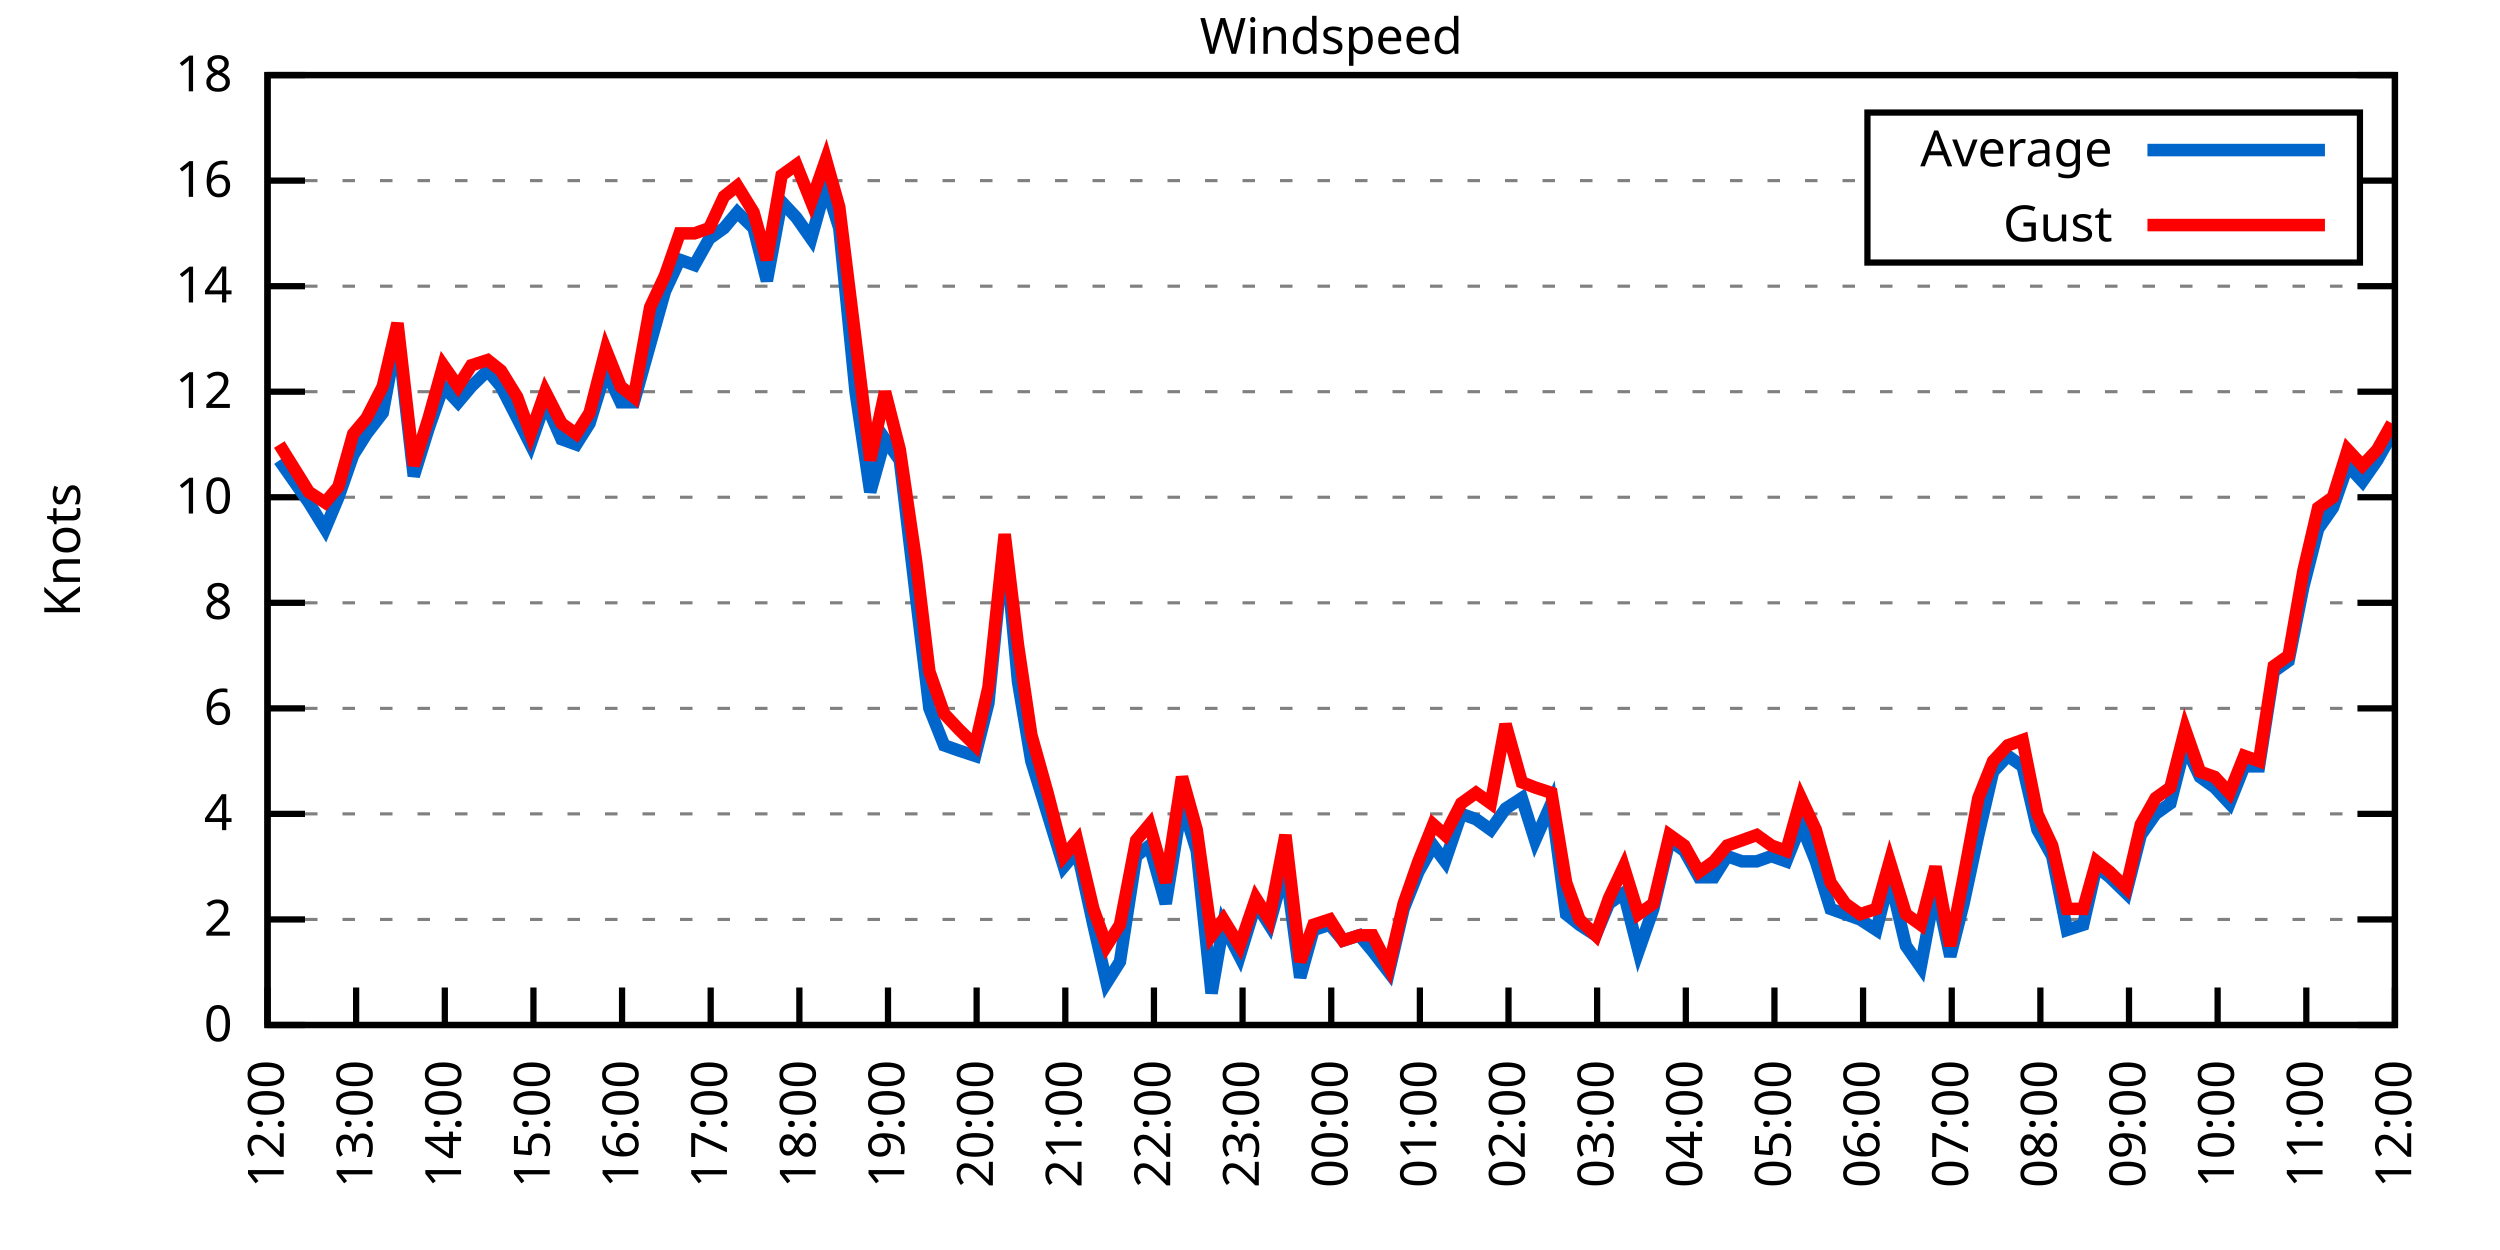
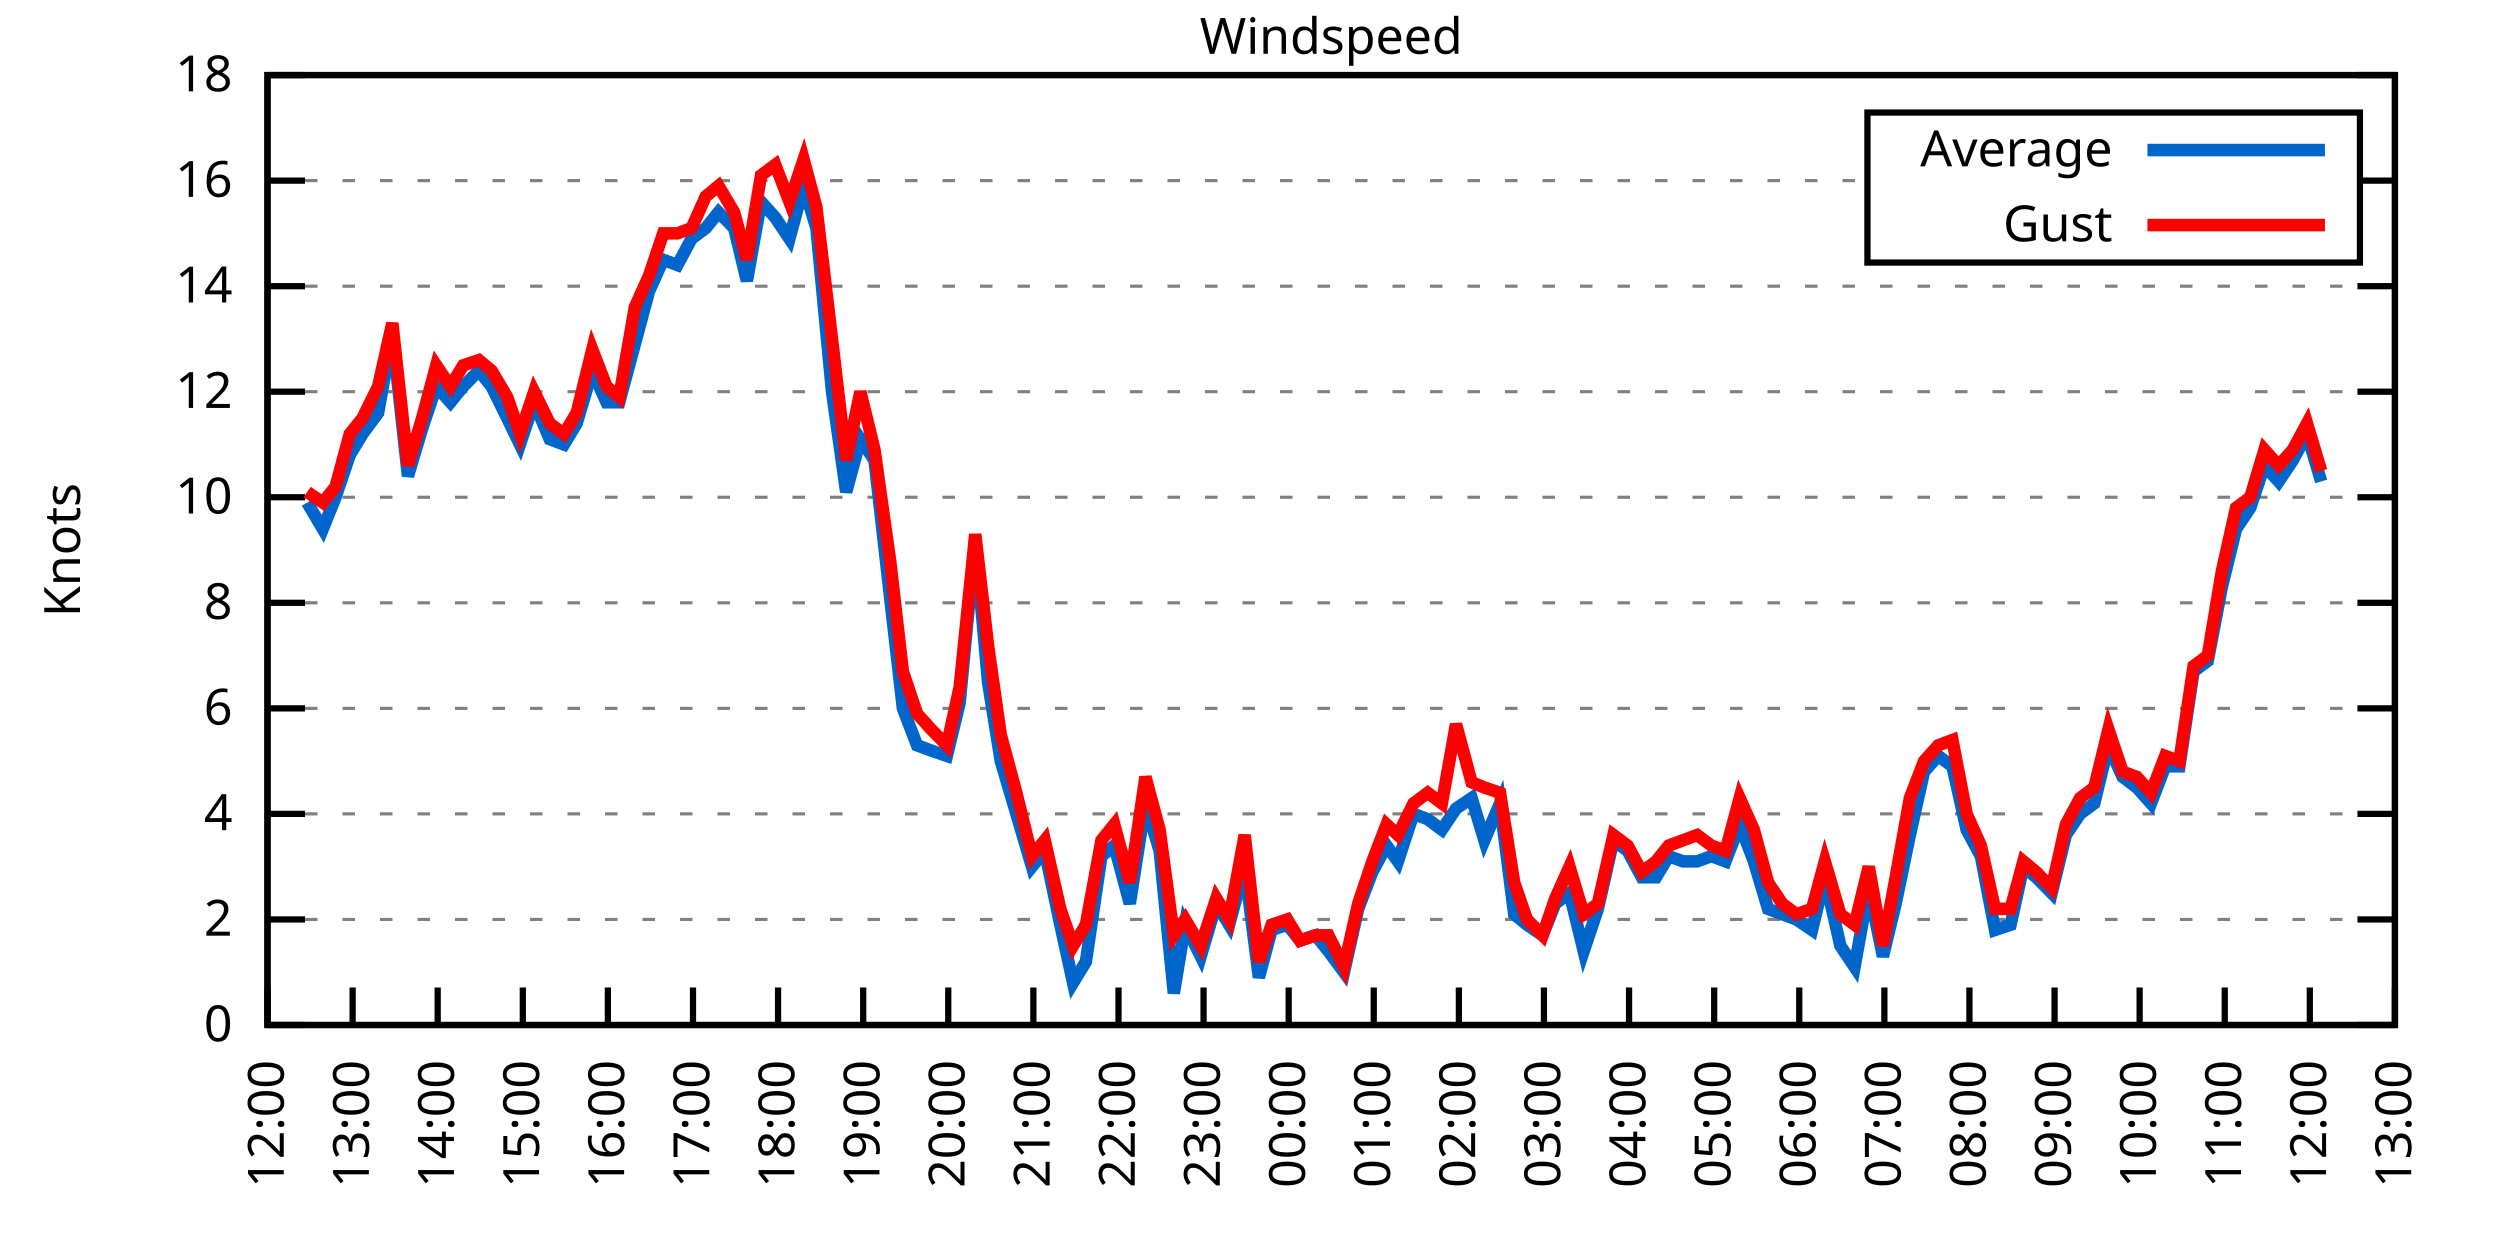
<svg xmlns="http://www.w3.org/2000/svg" xmlns:xlink="http://www.w3.org/1999/xlink" width="400" height="200" viewBox="0 0 400 200">
  <g id="gnuplot_canvas">
    <rect x="0" y="0" width="400" height="200" fill="none" />
    <defs>
      <circle id="gpDot" r="0.5" stroke-width="0.5" stroke="currentColor" />
      <path id="gpPt0" stroke-width="0.333" stroke="currentColor" d="M-1,0 h2 M0,-1 v2" />
      <path id="gpPt1" stroke-width="0.333" stroke="currentColor" d="M-1,-1 L1,1 M1,-1 L-1,1" />
      <path id="gpPt2" stroke-width="0.333" stroke="currentColor" d="M-1,0 L1,0 M0,-1 L0,1 M-1,-1 L1,1 M-1,1 L1,-1" />
      <rect id="gpPt3" stroke-width="0.333" stroke="currentColor" x="-1" y="-1" width="2" height="2" />
      <rect id="gpPt4" stroke-width="0.333" stroke="currentColor" fill="currentColor" x="-1" y="-1" width="2" height="2" />
      <circle id="gpPt5" stroke-width="0.333" stroke="currentColor" cx="0" cy="0" r="1" />
      <use xlink:href="#gpPt5" id="gpPt6" fill="currentColor" stroke="none" />
      <path id="gpPt7" stroke-width="0.333" stroke="currentColor" d="M0,-1.33 L-1.33,0.67 L1.33,0.67 z" />
      <use xlink:href="#gpPt7" id="gpPt8" fill="currentColor" stroke="none" />
      <use xlink:href="#gpPt7" id="gpPt9" stroke="currentColor" transform="rotate(180)" />
      <use xlink:href="#gpPt9" id="gpPt10" fill="currentColor" stroke="none" />
      <use xlink:href="#gpPt3" id="gpPt11" stroke="currentColor" transform="rotate(45)" />
      <use xlink:href="#gpPt11" id="gpPt12" fill="currentColor" stroke="none" />
      <path id="gpPt13" stroke-width="0.333" stroke="currentColor" d="M0,1.330 L1.265,0.411 L0.782,-1.067 L-0.782,-1.076 L-1.265,0.411 z" />
      <use xlink:href="#gpPt13" id="gpPt14" fill="currentColor" stroke="none" />
      <filter id="textbox" filterUnits="objectBoundingBox" x="0" y="0" height="1" width="1">
        <feFlood flood-color="white" flood-opacity="1" result="bgnd" />
        <feComposite in="SourceGraphic" in2="bgnd" operator="atop" />
      </filter>
      <filter id="greybox" filterUnits="objectBoundingBox" x="0" y="0" height="1" width="1">
        <feFlood flood-color="lightgrey" flood-opacity="1" result="grey" />
        <feComposite in="SourceGraphic" in2="grey" operator="atop" />
      </filter>
    </defs>
    <g fill="none" color="white" stroke="currentColor" stroke-width="1.00" stroke-linecap="butt" stroke-linejoin="miter">
</g>
    <g fill="none" color="black" stroke="currentColor" stroke-width="1.00" stroke-linecap="butt" stroke-linejoin="miter">
      <g stroke="none" shape-rendering="crispEdges">
        <polygon fill="rgb(255, 255, 255)" points="42.80,164.00 383.18,164.00 383.18,12.02 42.80,12.02 " />
      </g>
    </g>
    <g fill="none" color="black" stroke="currentColor" stroke-width="1.00" stroke-linecap="butt" stroke-linejoin="miter">
</g>
    <g fill="none" color="black" stroke="black" stroke-width="0.50" stroke-linecap="butt" stroke-linejoin="miter">
</g>
    <g fill="none" color="gray" stroke="currentColor" stroke-width="0.50" stroke-linecap="butt" stroke-linejoin="miter">
      <path stroke="gray" stroke-dasharray="2,4" class="gridline" d="M42.80,164.00 L383.19,164.00  " />
    </g>
    <g fill="none" color="gray" stroke="gray" stroke-width="1.00" stroke-linecap="butt" stroke-linejoin="miter">
</g>
    <g fill="none" color="black" stroke="currentColor" stroke-width="1.00" stroke-linecap="butt" stroke-linejoin="miter">
      <path stroke="black" d="M42.80,164.00 L48.80,164.00 M383.19,164.00 L377.19,164.00  " />
      <g transform="translate(37.20,166.60)" stroke="none" fill="black" font-family="Sans" font-size="8.00" text-anchor="end">
        <text>
          <tspan font-family="Sans"> 0</tspan>
        </text>
      </g>
    </g>
    <g fill="none" color="black" stroke="currentColor" stroke-width="1.00" stroke-linecap="butt" stroke-linejoin="miter">
</g>
    <g fill="none" color="black" stroke="black" stroke-width="0.50" stroke-linecap="butt" stroke-linejoin="miter">
</g>
    <g fill="none" color="gray" stroke="currentColor" stroke-width="0.50" stroke-linecap="butt" stroke-linejoin="miter">
      <path stroke="gray" stroke-dasharray="2,4" class="gridline" d="M42.80,147.11 L383.19,147.11  " />
    </g>
    <g fill="none" color="gray" stroke="gray" stroke-width="1.00" stroke-linecap="butt" stroke-linejoin="miter">
</g>
    <g fill="none" color="black" stroke="currentColor" stroke-width="1.00" stroke-linecap="butt" stroke-linejoin="miter">
      <path stroke="black" d="M42.80,147.11 L48.80,147.11 M383.19,147.11 L377.19,147.11  " />
      <g transform="translate(37.20,149.71)" stroke="none" fill="black" font-family="Sans" font-size="8.00" text-anchor="end">
        <text>
          <tspan font-family="Sans"> 2</tspan>
        </text>
      </g>
    </g>
    <g fill="none" color="black" stroke="currentColor" stroke-width="1.00" stroke-linecap="butt" stroke-linejoin="miter">
</g>
    <g fill="none" color="black" stroke="black" stroke-width="0.50" stroke-linecap="butt" stroke-linejoin="miter">
</g>
    <g fill="none" color="gray" stroke="currentColor" stroke-width="0.50" stroke-linecap="butt" stroke-linejoin="miter">
      <path stroke="gray" stroke-dasharray="2,4" class="gridline" d="M42.80,130.22 L383.19,130.22  " />
    </g>
    <g fill="none" color="gray" stroke="gray" stroke-width="1.00" stroke-linecap="butt" stroke-linejoin="miter">
</g>
    <g fill="none" color="black" stroke="currentColor" stroke-width="1.00" stroke-linecap="butt" stroke-linejoin="miter">
      <path stroke="black" d="M42.80,130.22 L48.80,130.22 M383.19,130.22 L377.19,130.22  " />
      <g transform="translate(37.20,132.82)" stroke="none" fill="black" font-family="Sans" font-size="8.00" text-anchor="end">
        <text>
          <tspan font-family="Sans"> 4</tspan>
        </text>
      </g>
    </g>
    <g fill="none" color="black" stroke="currentColor" stroke-width="1.00" stroke-linecap="butt" stroke-linejoin="miter">
</g>
    <g fill="none" color="black" stroke="black" stroke-width="0.50" stroke-linecap="butt" stroke-linejoin="miter">
</g>
    <g fill="none" color="gray" stroke="currentColor" stroke-width="0.50" stroke-linecap="butt" stroke-linejoin="miter">
      <path stroke="gray" stroke-dasharray="2,4" class="gridline" d="M42.80,113.34 L383.19,113.34  " />
    </g>
    <g fill="none" color="gray" stroke="gray" stroke-width="1.00" stroke-linecap="butt" stroke-linejoin="miter">
</g>
    <g fill="none" color="black" stroke="currentColor" stroke-width="1.00" stroke-linecap="butt" stroke-linejoin="miter">
      <path stroke="black" d="M42.80,113.34 L48.80,113.34 M383.19,113.34 L377.19,113.34  " />
      <g transform="translate(37.20,115.94)" stroke="none" fill="black" font-family="Sans" font-size="8.00" text-anchor="end">
        <text>
          <tspan font-family="Sans"> 6</tspan>
        </text>
      </g>
    </g>
    <g fill="none" color="black" stroke="currentColor" stroke-width="1.00" stroke-linecap="butt" stroke-linejoin="miter">
</g>
    <g fill="none" color="black" stroke="black" stroke-width="0.50" stroke-linecap="butt" stroke-linejoin="miter">
</g>
    <g fill="none" color="gray" stroke="currentColor" stroke-width="0.50" stroke-linecap="butt" stroke-linejoin="miter">
      <path stroke="gray" stroke-dasharray="2,4" class="gridline" d="M42.80,96.45 L383.19,96.45  " />
    </g>
    <g fill="none" color="gray" stroke="gray" stroke-width="1.00" stroke-linecap="butt" stroke-linejoin="miter">
</g>
    <g fill="none" color="black" stroke="currentColor" stroke-width="1.00" stroke-linecap="butt" stroke-linejoin="miter">
      <path stroke="black" d="M42.80,96.45 L48.80,96.45 M383.19,96.45 L377.19,96.45  " />
      <g transform="translate(37.20,99.05)" stroke="none" fill="black" font-family="Sans" font-size="8.00" text-anchor="end">
        <text>
          <tspan font-family="Sans"> 8</tspan>
        </text>
      </g>
    </g>
    <g fill="none" color="black" stroke="currentColor" stroke-width="1.00" stroke-linecap="butt" stroke-linejoin="miter">
</g>
    <g fill="none" color="black" stroke="black" stroke-width="0.50" stroke-linecap="butt" stroke-linejoin="miter">
</g>
    <g fill="none" color="gray" stroke="currentColor" stroke-width="0.50" stroke-linecap="butt" stroke-linejoin="miter">
      <path stroke="gray" stroke-dasharray="2,4" class="gridline" d="M42.80,79.56 L383.19,79.56  " />
    </g>
    <g fill="none" color="gray" stroke="gray" stroke-width="1.00" stroke-linecap="butt" stroke-linejoin="miter">
</g>
    <g fill="none" color="black" stroke="currentColor" stroke-width="1.00" stroke-linecap="butt" stroke-linejoin="miter">
      <path stroke="black" d="M42.80,79.56 L48.80,79.56 M383.19,79.56 L377.19,79.56  " />
      <g transform="translate(37.20,82.16)" stroke="none" fill="black" font-family="Sans" font-size="8.00" text-anchor="end">
        <text>
          <tspan font-family="Sans"> 10</tspan>
        </text>
      </g>
    </g>
    <g fill="none" color="black" stroke="currentColor" stroke-width="1.00" stroke-linecap="butt" stroke-linejoin="miter">
</g>
    <g fill="none" color="black" stroke="black" stroke-width="0.50" stroke-linecap="butt" stroke-linejoin="miter">
</g>
    <g fill="none" color="gray" stroke="currentColor" stroke-width="0.50" stroke-linecap="butt" stroke-linejoin="miter">
      <path stroke="gray" stroke-dasharray="2,4" class="gridline" d="M42.80,62.67 L383.19,62.67  " />
    </g>
    <g fill="none" color="gray" stroke="gray" stroke-width="1.00" stroke-linecap="butt" stroke-linejoin="miter">
</g>
    <g fill="none" color="black" stroke="currentColor" stroke-width="1.00" stroke-linecap="butt" stroke-linejoin="miter">
      <path stroke="black" d="M42.80,62.67 L48.80,62.67 M383.19,62.67 L377.19,62.67  " />
      <g transform="translate(37.20,65.27)" stroke="none" fill="black" font-family="Sans" font-size="8.00" text-anchor="end">
        <text>
          <tspan font-family="Sans"> 12</tspan>
        </text>
      </g>
    </g>
    <g fill="none" color="black" stroke="currentColor" stroke-width="1.00" stroke-linecap="butt" stroke-linejoin="miter">
</g>
    <g fill="none" color="black" stroke="black" stroke-width="0.50" stroke-linecap="butt" stroke-linejoin="miter">
</g>
    <g fill="none" color="gray" stroke="currentColor" stroke-width="0.50" stroke-linecap="butt" stroke-linejoin="miter">
      <path stroke="gray" stroke-dasharray="2,4" class="gridline" d="M42.80,45.79 L383.19,45.79  " />
    </g>
    <g fill="none" color="gray" stroke="gray" stroke-width="1.00" stroke-linecap="butt" stroke-linejoin="miter">
</g>
    <g fill="none" color="black" stroke="currentColor" stroke-width="1.00" stroke-linecap="butt" stroke-linejoin="miter">
      <path stroke="black" d="M42.80,45.79 L48.80,45.79 M383.19,45.79 L377.19,45.79  " />
      <g transform="translate(37.20,48.39)" stroke="none" fill="black" font-family="Sans" font-size="8.00" text-anchor="end">
        <text>
          <tspan font-family="Sans"> 14</tspan>
        </text>
      </g>
    </g>
    <g fill="none" color="black" stroke="currentColor" stroke-width="1.00" stroke-linecap="butt" stroke-linejoin="miter">
</g>
    <g fill="none" color="black" stroke="black" stroke-width="0.50" stroke-linecap="butt" stroke-linejoin="miter">
</g>
    <g fill="none" color="gray" stroke="currentColor" stroke-width="0.50" stroke-linecap="butt" stroke-linejoin="miter">
      <path stroke="gray" stroke-dasharray="2,4" class="gridline" d="M42.80,28.90 L298.79,28.90 M377.59,28.90 L383.19,28.90  " />
    </g>
    <g fill="none" color="gray" stroke="gray" stroke-width="1.00" stroke-linecap="butt" stroke-linejoin="miter">
</g>
    <g fill="none" color="black" stroke="currentColor" stroke-width="1.00" stroke-linecap="butt" stroke-linejoin="miter">
      <path stroke="black" d="M42.80,28.90 L48.80,28.90 M383.19,28.90 L377.19,28.90  " />
      <g transform="translate(37.20,31.50)" stroke="none" fill="black" font-family="Sans" font-size="8.00" text-anchor="end">
        <text>
          <tspan font-family="Sans"> 16</tspan>
        </text>
      </g>
    </g>
    <g fill="none" color="black" stroke="currentColor" stroke-width="1.00" stroke-linecap="butt" stroke-linejoin="miter">
</g>
    <g fill="none" color="black" stroke="black" stroke-width="0.50" stroke-linecap="butt" stroke-linejoin="miter">
</g>
    <g fill="none" color="gray" stroke="currentColor" stroke-width="0.50" stroke-linecap="butt" stroke-linejoin="miter">
      <path stroke="gray" stroke-dasharray="2,4" class="gridline" d="M42.80,12.01 L383.19,12.01  " />
    </g>
    <g fill="none" color="gray" stroke="gray" stroke-width="1.00" stroke-linecap="butt" stroke-linejoin="miter">
</g>
    <g fill="none" color="black" stroke="currentColor" stroke-width="1.00" stroke-linecap="butt" stroke-linejoin="miter">
      <path stroke="black" d="M42.80,12.01 L48.80,12.01 M383.19,12.01 L377.19,12.01  " />
      <g transform="translate(37.20,14.61)" stroke="none" fill="black" font-family="Sans" font-size="8.00" text-anchor="end">
        <text>
          <tspan font-family="Sans"> 18</tspan>
        </text>
      </g>
    </g>
    <g fill="none" color="black" stroke="currentColor" stroke-width="1.00" stroke-linecap="butt" stroke-linejoin="miter">
      <path stroke="black" d="M42.80,164.00 L42.80,158.00  " />
      <g transform="translate(45.40,169.60) rotate(270.00)" stroke="none" fill="black" font-family="Sans" font-size="8.00" text-anchor="end">
        <text>
          <tspan font-family="Sans">12:00</tspan>
        </text>
      </g>
    </g>
    <g fill="none" color="black" stroke="currentColor" stroke-width="1.00" stroke-linecap="butt" stroke-linejoin="miter">
-       <path stroke="black" d="M56.98,164.00 L56.98,158.00  " />
-       <g transform="translate(59.58,169.60) rotate(270.00)" stroke="none" fill="black" font-family="Sans" font-size="8.00" text-anchor="end">
+       <path stroke="black" d="M56.42,164.00 L56.42,158.00  " />
+       <g transform="translate(59.02,169.60) rotate(270.00)" stroke="none" fill="black" font-family="Sans" font-size="8.00" text-anchor="end">
        <text>
          <tspan font-family="Sans">13:00</tspan>
        </text>
      </g>
    </g>
    <g fill="none" color="black" stroke="currentColor" stroke-width="1.00" stroke-linecap="butt" stroke-linejoin="miter">
-       <path stroke="black" d="M71.17,164.00 L71.17,158.00  " />
-       <g transform="translate(73.77,169.60) rotate(270.00)" stroke="none" fill="black" font-family="Sans" font-size="8.00" text-anchor="end">
+       <path stroke="black" d="M70.03,164.00 L70.03,158.00  " />
+       <g transform="translate(72.63,169.60) rotate(270.00)" stroke="none" fill="black" font-family="Sans" font-size="8.00" text-anchor="end">
        <text>
          <tspan font-family="Sans">14:00</tspan>
        </text>
      </g>
    </g>
    <g fill="none" color="black" stroke="currentColor" stroke-width="1.00" stroke-linecap="butt" stroke-linejoin="miter">
-       <path stroke="black" d="M85.35,164.00 L85.35,158.00  " />
-       <g transform="translate(87.95,169.60) rotate(270.00)" stroke="none" fill="black" font-family="Sans" font-size="8.00" text-anchor="end">
+       <path stroke="black" d="M83.65,164.00 L83.65,158.00  " />
+       <g transform="translate(86.25,169.60) rotate(270.00)" stroke="none" fill="black" font-family="Sans" font-size="8.00" text-anchor="end">
        <text>
          <tspan font-family="Sans">15:00</tspan>
        </text>
      </g>
    </g>
    <g fill="none" color="black" stroke="currentColor" stroke-width="1.00" stroke-linecap="butt" stroke-linejoin="miter">
-       <path stroke="black" d="M99.53,164.00 L99.53,158.00  " />
-       <g transform="translate(102.13,169.60) rotate(270.00)" stroke="none" fill="black" font-family="Sans" font-size="8.00" text-anchor="end">
+       <path stroke="black" d="M97.26,164.00 L97.26,158.00  " />
+       <g transform="translate(99.86,169.60) rotate(270.00)" stroke="none" fill="black" font-family="Sans" font-size="8.00" text-anchor="end">
        <text>
          <tspan font-family="Sans">16:00</tspan>
        </text>
      </g>
    </g>
    <g fill="none" color="black" stroke="currentColor" stroke-width="1.00" stroke-linecap="butt" stroke-linejoin="miter">
-       <path stroke="black" d="M113.71,164.00 L113.71,158.00  " />
-       <g transform="translate(116.31,169.60) rotate(270.00)" stroke="none" fill="black" font-family="Sans" font-size="8.00" text-anchor="end">
+       <path stroke="black" d="M110.88,164.00 L110.88,158.00  " />
+       <g transform="translate(113.48,169.60) rotate(270.00)" stroke="none" fill="black" font-family="Sans" font-size="8.00" text-anchor="end">
        <text>
          <tspan font-family="Sans">17:00</tspan>
        </text>
      </g>
    </g>
    <g fill="none" color="black" stroke="currentColor" stroke-width="1.00" stroke-linecap="butt" stroke-linejoin="miter">
-       <path stroke="black" d="M127.90,164.00 L127.90,158.00  " />
-       <g transform="translate(130.50,169.60) rotate(270.00)" stroke="none" fill="black" font-family="Sans" font-size="8.00" text-anchor="end">
+       <path stroke="black" d="M124.49,164.00 L124.49,158.00  " />
+       <g transform="translate(127.09,169.60) rotate(270.00)" stroke="none" fill="black" font-family="Sans" font-size="8.00" text-anchor="end">
        <text>
          <tspan font-family="Sans">18:00</tspan>
        </text>
      </g>
    </g>
    <g fill="none" color="black" stroke="currentColor" stroke-width="1.00" stroke-linecap="butt" stroke-linejoin="miter">
-       <path stroke="black" d="M142.08,164.00 L142.08,158.00  " />
-       <g transform="translate(144.68,169.60) rotate(270.00)" stroke="none" fill="black" font-family="Sans" font-size="8.00" text-anchor="end">
+       <path stroke="black" d="M138.11,164.00 L138.11,158.00  " />
+       <g transform="translate(140.71,169.60) rotate(270.00)" stroke="none" fill="black" font-family="Sans" font-size="8.00" text-anchor="end">
        <text>
          <tspan font-family="Sans">19:00</tspan>
        </text>
      </g>
    </g>
    <g fill="none" color="black" stroke="currentColor" stroke-width="1.00" stroke-linecap="butt" stroke-linejoin="miter">
-       <path stroke="black" d="M156.26,164.00 L156.26,158.00  " />
-       <g transform="translate(158.86,169.60) rotate(270.00)" stroke="none" fill="black" font-family="Sans" font-size="8.00" text-anchor="end">
+       <path stroke="black" d="M151.72,164.00 L151.72,158.00  " />
+       <g transform="translate(154.32,169.60) rotate(270.00)" stroke="none" fill="black" font-family="Sans" font-size="8.00" text-anchor="end">
        <text>
          <tspan font-family="Sans">20:00</tspan>
        </text>
      </g>
    </g>
    <g fill="none" color="black" stroke="currentColor" stroke-width="1.00" stroke-linecap="butt" stroke-linejoin="miter">
-       <path stroke="black" d="M170.45,164.00 L170.45,158.00  " />
-       <g transform="translate(173.05,169.60) rotate(270.00)" stroke="none" fill="black" font-family="Sans" font-size="8.00" text-anchor="end">
+       <path stroke="black" d="M165.34,164.00 L165.34,158.00  " />
+       <g transform="translate(167.94,169.60) rotate(270.00)" stroke="none" fill="black" font-family="Sans" font-size="8.00" text-anchor="end">
        <text>
          <tspan font-family="Sans">21:00</tspan>
        </text>
      </g>
    </g>
    <g fill="none" color="black" stroke="currentColor" stroke-width="1.00" stroke-linecap="butt" stroke-linejoin="miter">
-       <path stroke="black" d="M184.63,164.00 L184.63,158.00  " />
-       <g transform="translate(187.23,169.60) rotate(270.00)" stroke="none" fill="black" font-family="Sans" font-size="8.00" text-anchor="end">
+       <path stroke="black" d="M178.96,164.00 L178.96,158.00  " />
+       <g transform="translate(181.56,169.60) rotate(270.00)" stroke="none" fill="black" font-family="Sans" font-size="8.00" text-anchor="end">
        <text>
          <tspan font-family="Sans">22:00</tspan>
        </text>
      </g>
    </g>
    <g fill="none" color="black" stroke="currentColor" stroke-width="1.00" stroke-linecap="butt" stroke-linejoin="miter">
-       <path stroke="black" d="M198.81,164.00 L198.81,158.00  " />
-       <g transform="translate(201.41,169.60) rotate(270.00)" stroke="none" fill="black" font-family="Sans" font-size="8.00" text-anchor="end">
+       <path stroke="black" d="M192.57,164.00 L192.57,158.00  " />
+       <g transform="translate(195.17,169.60) rotate(270.00)" stroke="none" fill="black" font-family="Sans" font-size="8.00" text-anchor="end">
        <text>
          <tspan font-family="Sans">23:00</tspan>
        </text>
      </g>
    </g>
    <g fill="none" color="black" stroke="currentColor" stroke-width="1.00" stroke-linecap="butt" stroke-linejoin="miter">
-       <path stroke="black" d="M213.00,164.00 L213.00,158.00  " />
-       <g transform="translate(215.60,169.60) rotate(270.00)" stroke="none" fill="black" font-family="Sans" font-size="8.00" text-anchor="end">
+       <path stroke="black" d="M206.19,164.00 L206.19,158.00  " />
+       <g transform="translate(208.79,169.60) rotate(270.00)" stroke="none" fill="black" font-family="Sans" font-size="8.00" text-anchor="end">
        <text>
          <tspan font-family="Sans">00:00</tspan>
        </text>
      </g>
    </g>
    <g fill="none" color="black" stroke="currentColor" stroke-width="1.00" stroke-linecap="butt" stroke-linejoin="miter">
-       <path stroke="black" d="M227.18,164.00 L227.18,158.00  " />
-       <g transform="translate(229.78,169.60) rotate(270.00)" stroke="none" fill="black" font-family="Sans" font-size="8.00" text-anchor="end">
+       <path stroke="black" d="M219.80,164.00 L219.80,158.00  " />
+       <g transform="translate(222.40,169.60) rotate(270.00)" stroke="none" fill="black" font-family="Sans" font-size="8.00" text-anchor="end">
        <text>
          <tspan font-family="Sans">01:00</tspan>
        </text>
      </g>
    </g>
    <g fill="none" color="black" stroke="currentColor" stroke-width="1.00" stroke-linecap="butt" stroke-linejoin="miter">
-       <path stroke="black" d="M241.36,164.00 L241.36,158.00  " />
-       <g transform="translate(243.96,169.60) rotate(270.00)" stroke="none" fill="black" font-family="Sans" font-size="8.00" text-anchor="end">
+       <path stroke="black" d="M233.42,164.00 L233.42,158.00  " />
+       <g transform="translate(236.02,169.60) rotate(270.00)" stroke="none" fill="black" font-family="Sans" font-size="8.00" text-anchor="end">
        <text>
          <tspan font-family="Sans">02:00</tspan>
        </text>
      </g>
    </g>
    <g fill="none" color="black" stroke="currentColor" stroke-width="1.00" stroke-linecap="butt" stroke-linejoin="miter">
-       <path stroke="black" d="M255.54,164.00 L255.54,158.00  " />
-       <g transform="translate(258.14,169.60) rotate(270.00)" stroke="none" fill="black" font-family="Sans" font-size="8.00" text-anchor="end">
+       <path stroke="black" d="M247.03,164.00 L247.03,158.00  " />
+       <g transform="translate(249.63,169.60) rotate(270.00)" stroke="none" fill="black" font-family="Sans" font-size="8.00" text-anchor="end">
        <text>
          <tspan font-family="Sans">03:00</tspan>
        </text>
      </g>
    </g>
    <g fill="none" color="black" stroke="currentColor" stroke-width="1.00" stroke-linecap="butt" stroke-linejoin="miter">
-       <path stroke="black" d="M269.73,164.00 L269.73,158.00  " />
-       <g transform="translate(272.33,169.60) rotate(270.00)" stroke="none" fill="black" font-family="Sans" font-size="8.00" text-anchor="end">
+       <path stroke="black" d="M260.65,164.00 L260.65,158.00  " />
+       <g transform="translate(263.25,169.60) rotate(270.00)" stroke="none" fill="black" font-family="Sans" font-size="8.00" text-anchor="end">
        <text>
          <tspan font-family="Sans">04:00</tspan>
        </text>
      </g>
    </g>
    <g fill="none" color="black" stroke="currentColor" stroke-width="1.00" stroke-linecap="butt" stroke-linejoin="miter">
-       <path stroke="black" d="M283.91,164.00 L283.91,158.00  " />
-       <g transform="translate(286.51,169.60) rotate(270.00)" stroke="none" fill="black" font-family="Sans" font-size="8.00" text-anchor="end">
+       <path stroke="black" d="M274.27,164.00 L274.27,158.00  " />
+       <g transform="translate(276.87,169.60) rotate(270.00)" stroke="none" fill="black" font-family="Sans" font-size="8.00" text-anchor="end">
        <text>
          <tspan font-family="Sans">05:00</tspan>
        </text>
      </g>
    </g>
    <g fill="none" color="black" stroke="currentColor" stroke-width="1.00" stroke-linecap="butt" stroke-linejoin="miter">
-       <path stroke="black" d="M298.09,164.00 L298.09,158.00  " />
-       <g transform="translate(300.69,169.60) rotate(270.00)" stroke="none" fill="black" font-family="Sans" font-size="8.00" text-anchor="end">
+       <path stroke="black" d="M287.88,164.00 L287.88,158.00  " />
+       <g transform="translate(290.48,169.60) rotate(270.00)" stroke="none" fill="black" font-family="Sans" font-size="8.00" text-anchor="end">
        <text>
          <tspan font-family="Sans">06:00</tspan>
        </text>
      </g>
    </g>
    <g fill="none" color="black" stroke="currentColor" stroke-width="1.00" stroke-linecap="butt" stroke-linejoin="miter">
-       <path stroke="black" d="M312.28,164.00 L312.28,158.00  " />
-       <g transform="translate(314.88,169.60) rotate(270.00)" stroke="none" fill="black" font-family="Sans" font-size="8.00" text-anchor="end">
+       <path stroke="black" d="M301.50,164.00 L301.50,158.00  " />
+       <g transform="translate(304.10,169.60) rotate(270.00)" stroke="none" fill="black" font-family="Sans" font-size="8.00" text-anchor="end">
        <text>
          <tspan font-family="Sans">07:00</tspan>
        </text>
      </g>
    </g>
    <g fill="none" color="black" stroke="currentColor" stroke-width="1.00" stroke-linecap="butt" stroke-linejoin="miter">
-       <path stroke="black" d="M326.46,164.00 L326.46,158.00  " />
-       <g transform="translate(329.06,169.60) rotate(270.00)" stroke="none" fill="black" font-family="Sans" font-size="8.00" text-anchor="end">
+       <path stroke="black" d="M315.11,164.00 L315.11,158.00  " />
+       <g transform="translate(317.71,169.60) rotate(270.00)" stroke="none" fill="black" font-family="Sans" font-size="8.00" text-anchor="end">
        <text>
          <tspan font-family="Sans">08:00</tspan>
        </text>
      </g>
    </g>
    <g fill="none" color="black" stroke="currentColor" stroke-width="1.00" stroke-linecap="butt" stroke-linejoin="miter">
-       <path stroke="black" d="M340.64,164.00 L340.64,158.00  " />
-       <g transform="translate(343.24,169.60) rotate(270.00)" stroke="none" fill="black" font-family="Sans" font-size="8.00" text-anchor="end">
+       <path stroke="black" d="M328.73,164.00 L328.73,158.00  " />
+       <g transform="translate(331.33,169.60) rotate(270.00)" stroke="none" fill="black" font-family="Sans" font-size="8.00" text-anchor="end">
        <text>
          <tspan font-family="Sans">09:00</tspan>
        </text>
      </g>
    </g>
    <g fill="none" color="black" stroke="currentColor" stroke-width="1.00" stroke-linecap="butt" stroke-linejoin="miter">
-       <path stroke="black" d="M354.82,164.00 L354.82,158.00  " />
-       <g transform="translate(357.42,169.60) rotate(270.00)" stroke="none" fill="black" font-family="Sans" font-size="8.00" text-anchor="end">
+       <path stroke="black" d="M342.34,164.00 L342.34,158.00  " />
+       <g transform="translate(344.94,169.60) rotate(270.00)" stroke="none" fill="black" font-family="Sans" font-size="8.00" text-anchor="end">
        <text>
          <tspan font-family="Sans">10:00</tspan>
        </text>
      </g>
    </g>
    <g fill="none" color="black" stroke="currentColor" stroke-width="1.00" stroke-linecap="butt" stroke-linejoin="miter">
-       <path stroke="black" d="M369.01,164.00 L369.01,158.00  " />
-       <g transform="translate(371.61,169.60) rotate(270.00)" stroke="none" fill="black" font-family="Sans" font-size="8.00" text-anchor="end">
+       <path stroke="black" d="M355.96,164.00 L355.96,158.00  " />
+       <g transform="translate(358.56,169.60) rotate(270.00)" stroke="none" fill="black" font-family="Sans" font-size="8.00" text-anchor="end">
        <text>
          <tspan font-family="Sans">11:00</tspan>
+         </text>
+       </g>
+     </g>
+     <g fill="none" color="black" stroke="currentColor" stroke-width="1.00" stroke-linecap="butt" stroke-linejoin="miter">
+       <path stroke="black" d="M369.57,164.00 L369.57,158.00  " />
+       <g transform="translate(372.17,169.60) rotate(270.00)" stroke="none" fill="black" font-family="Sans" font-size="8.00" text-anchor="end">
+         <text>
+           <tspan font-family="Sans">12:00</tspan>
        </text>
      </g>
    </g>
    <g fill="none" color="black" stroke="currentColor" stroke-width="1.00" stroke-linecap="butt" stroke-linejoin="miter">
      <path stroke="black" d="M383.19,164.00 L383.19,158.00  " />
      <g transform="translate(385.79,169.60) rotate(270.00)" stroke="none" fill="black" font-family="Sans" font-size="8.00" text-anchor="end">
        <text>
-           <tspan font-family="Sans">12:00</tspan>
+           <tspan font-family="Sans">13:00</tspan>
        </text>
      </g>
    </g>
    <g fill="none" color="black" stroke="currentColor" stroke-width="1.00" stroke-linecap="butt" stroke-linejoin="miter">
</g>
    <g fill="none" color="black" stroke="currentColor" stroke-width="1.00" stroke-linecap="butt" stroke-linejoin="miter">
      <path stroke="black" d="M42.80,12.01 L42.80,164.00 L383.19,164.00 L383.19,12.01 L42.80,12.01 Z  " />
    </g>
    <g fill="none" color="black" stroke="currentColor" stroke-width="1.00" stroke-linecap="butt" stroke-linejoin="miter">
</g>
    <g fill="none" color="black" stroke="currentColor" stroke-width="1.00" stroke-linecap="butt" stroke-linejoin="miter">
      <path stroke="black" d="M298.79,42.01 L298.79,18.01 L377.59,18.01 L377.59,42.01 L298.79,42.01 Z  " />
    </g>
    <g id="Windspeed_plot_1">
      <g fill="none" color="white" stroke="black" stroke-width="2.00" stroke-linecap="butt" stroke-linejoin="miter">
</g>
      <g fill="none" color="black" stroke="currentColor" stroke-width="2.00" stroke-linecap="butt" stroke-linejoin="miter">
        <g transform="translate(337.99,26.61)" stroke="none" fill="black" font-family="Sans" font-size="8.00" text-anchor="end">
          <text>
            <tspan font-family="Sans">Average</tspan>
          </text>
        </g>
      </g>
      <g fill="none" color="black" stroke="currentColor" stroke-width="2.00" stroke-linecap="butt" stroke-linejoin="miter">
-         <path stroke="rgb(  0, 102, 204)" d="M343.59,24.01 L371.99,24.01 M44.69,73.65 L49.42,80.41 L52.02,84.63 L54.15,79.56 L56.51,72.81 L58.64,69.43   L61.24,66.05 L63.60,53.39 L66.20,76.18 L68.57,68.58 L70.93,61.83 L73.29,64.36 L75.42,61.83 L78.02,59.30   L80.15,61.83 L82.75,66.90 L84.88,71.12 L87.24,64.36 L89.84,70.27 L92.20,71.12 L94.33,67.74 L96.93,59.30   L99.30,64.36 L101.42,64.36 L104.02,55.07 L106.39,46.63 L108.75,41.56 L111.11,42.41 L113.48,38.19 L115.84,36.50   L117.97,33.96 L120.57,36.50 L122.70,44.94 L125.06,32.28 L127.42,34.81 L129.79,38.19 L132.15,29.74 L134.28,36.50   L136.88,62.67 L139.24,78.72 L141.61,70.27 L143.97,73.65 L146.57,95.60 L148.70,113.34 L151.06,119.25 L153.43,120.09   L156.03,120.94 L158.15,112.49 L160.75,86.32 L162.88,109.11 L165.01,121.78 L167.61,130.22 L170.21,138.67 L172.34,136.14   L174.94,147.96 L177.06,157.24 L179.19,153.87 L181.79,136.98 L183.92,135.29 L186.52,144.58 L189.12,128.54 L191.48,136.14   L193.85,158.93 L195.74,147.96 L198.34,153.02 L200.94,144.58 L203.07,147.96 L205.67,138.67 L208.03,156.40 L210.16,148.80   L212.76,147.96 L214.89,150.49 L217.49,149.65 L219.61,152.18 L222.21,155.56 L224.58,145.42 L226.94,139.51 L229.31,135.29   L231.20,137.82 L233.80,130.22 L236.16,131.07 L238.52,132.76 L240.89,129.38 L243.49,127.69 L245.62,134.45 L248.22,128.54   L250.58,146.27 L252.71,147.96 L255.31,149.65 L257.43,144.58 L259.80,142.89 L262.16,152.18 L264.53,145.42 L267.13,134.45   L269.49,136.14 L271.85,140.36 L274.22,140.36 L276.35,136.98 L278.71,137.82 L281.07,137.82 L283.44,136.98 L285.80,137.82   L288.16,131.91 L290.53,137.82 L292.89,145.42 L295.26,146.27 L297.62,147.11 L300.22,148.80 L302.35,140.36 L304.95,151.33   L307.31,154.71 L309.68,142.05 L312.04,153.02 L314.17,144.58 L316.53,133.60 L318.89,123.47 L321.26,120.94 L323.62,122.62   L325.99,132.76 L328.35,136.98 L330.71,148.80 L333.31,147.96 L335.44,138.67 L337.57,140.36 L340.17,142.89 L342.53,133.60   L344.90,130.22 L347.26,128.54 L349.62,119.25 L351.99,124.31 L354.35,126.00 L356.72,128.54 L359.08,122.62 L361.44,122.62   L363.81,107.43 L366.17,105.74 L368.53,93.92 L370.90,84.63 L373.26,81.25 L375.63,74.49 L377.99,77.03 L380.35,73.65   L382.72,69.43  " />
+         <path stroke="rgb(  0, 102, 204)" d="M343.59,24.01 L371.99,24.01 M49.15,80.41 L51.65,84.63 L53.69,79.56 L55.96,72.81 L58.00,69.43 L60.50,66.05   L62.77,53.39 L65.27,76.18 L67.54,68.58 L69.80,61.83 L72.07,64.36 L74.12,61.83 L76.61,59.30 L78.65,61.83   L81.15,66.90 L83.19,71.12 L85.46,64.36 L87.96,70.27 L90.23,71.12 L92.27,67.74 L94.77,59.30 L97.04,64.36   L99.08,64.36 L101.57,55.07 L103.84,46.63 L106.11,41.56 L108.38,42.41 L110.65,38.19 L112.92,36.50 L114.96,33.96   L117.46,36.50 L119.50,44.94 L121.77,32.28 L124.04,34.81 L126.31,38.19 L128.58,29.74 L130.62,36.50 L133.12,62.67   L135.39,78.72 L137.66,70.27 L139.92,73.65 L142.42,95.60 L144.46,113.34 L146.73,119.25 L149.00,120.09 L151.50,120.94   L153.54,112.49 L156.04,86.32 L158.08,109.11 L160.12,121.78 L162.62,130.22 L165.11,138.67 L167.16,136.14 L169.65,147.96   L171.69,157.24 L173.74,153.87 L176.23,136.98 L178.28,135.29 L180.77,144.58 L183.27,128.54 L185.54,136.14 L187.81,158.93   L189.62,147.96 L192.12,153.02 L194.61,144.58 L196.66,147.96 L199.15,138.67 L201.42,156.40 L203.46,148.80 L205.96,147.96   L208.00,150.49 L210.50,149.65 L212.54,152.18 L215.04,155.56 L217.31,145.42 L219.58,139.51 L221.85,135.29 L223.66,137.82   L226.16,130.22 L228.43,131.07 L230.70,132.76 L232.96,129.38 L235.46,127.69 L237.50,134.45 L240.00,128.54 L242.27,146.27   L244.31,147.96 L246.81,149.65 L248.85,144.58 L251.12,142.89 L253.39,152.18 L255.66,145.42 L258.15,134.45 L260.42,136.14   L262.69,140.36 L264.96,140.36 L267.00,136.98 L269.27,137.82 L271.54,137.82 L273.81,136.98 L276.08,137.82 L278.35,131.91   L280.62,137.82 L282.89,145.42 L285.16,146.27 L287.43,147.11 L289.92,148.80 L291.97,140.36 L294.46,151.33 L296.73,154.71   L299.00,142.05 L301.27,153.02 L303.31,144.58 L305.58,133.60 L307.85,123.47 L310.12,120.94 L312.39,122.62 L314.66,132.76   L316.93,136.98 L319.20,148.80 L321.69,147.96 L323.74,138.67 L325.78,140.36 L328.27,142.89 L330.54,133.60 L332.81,130.22   L335.08,128.54 L337.35,119.25 L339.62,124.31 L341.89,126.00 L344.16,128.54 L346.43,122.62 L348.70,122.62 L350.97,107.43   L353.24,105.74 L355.50,93.92 L357.77,84.63 L360.04,81.25 L362.31,74.49 L364.58,77.03 L366.85,73.65 L369.12,69.43   L371.39,77.03  " />
      </g>
    </g>
    <g id="Windspeed_plot_2">
      <g fill="none" color="black" stroke="currentColor" stroke-width="2.00" stroke-linecap="butt" stroke-linejoin="miter">
        <g transform="translate(337.99,38.61)" stroke="none" fill="black" font-family="Sans" font-size="8.00" text-anchor="end">
          <text>
            <tspan font-family="Sans">Gust</tspan>
          </text>
        </g>
      </g>
      <g fill="none" color="black" stroke="currentColor" stroke-width="2.00" stroke-linecap="butt" stroke-linejoin="miter">
-         <path stroke="rgb(255,   0,   0)" d="M343.59,36.01 L371.99,36.01 M44.69,71.12 L49.42,78.72 L52.02,80.41 L54.15,77.87 L56.51,69.43 L58.64,66.90   L61.24,61.83 L63.60,51.70 L66.20,74.49 L68.57,66.90 L70.93,58.45 L73.29,61.83 L75.42,58.45 L78.02,57.61   L80.15,59.30 L82.75,63.52 L84.88,69.43 L87.24,62.67 L89.84,67.74 L92.20,69.43 L94.33,66.05 L96.93,55.92   L99.30,61.83 L101.42,63.52 L104.02,49.16 L106.39,44.10 L108.75,37.34 L111.11,37.34 L113.48,36.50 L115.84,31.43   L117.97,29.74 L120.57,33.96 L122.70,41.56 L125.06,28.05 L127.42,26.36 L129.79,32.28 L132.15,25.52 L134.28,33.12   L136.88,54.23 L139.24,73.65 L141.61,62.67 L143.97,71.96 L146.57,89.69 L148.70,107.43 L151.06,114.18 L153.43,116.71   L156.03,119.25 L158.15,109.96 L160.75,85.47 L162.88,103.20 L165.01,117.56 L167.61,126.85 L170.21,136.98 L172.34,134.45   L174.94,145.42 L177.06,151.33 L179.19,147.96 L181.79,134.45 L183.92,131.91 L186.52,141.20 L189.12,124.31 L191.48,132.76   L193.85,149.65 L195.74,147.11 L198.34,151.33 L200.94,143.73 L203.07,147.11 L205.67,133.60 L208.03,153.87 L210.16,147.96   L212.76,147.11 L214.89,150.49 L217.49,149.65 L219.61,149.65 L222.21,154.71 L224.58,144.58 L226.94,137.82 L229.31,131.91   L231.20,133.60 L233.80,128.54 L236.16,126.85 L238.52,128.54 L240.89,115.87 L243.49,125.16 L245.62,126.00 L248.22,126.85   L250.58,141.20 L252.71,147.11 L255.31,149.65 L257.43,143.73 L259.80,138.67 L262.16,146.27 L264.53,144.58 L267.13,133.60   L269.49,135.29 L271.85,139.51 L274.22,137.82 L276.35,135.29 L278.71,134.45 L281.07,133.60 L283.44,135.29 L285.80,136.14   L288.16,127.69 L290.53,132.76 L292.89,141.20 L295.26,144.58 L297.62,146.27 L300.22,145.42 L302.35,137.82 L304.95,146.27   L307.31,147.96 L309.68,138.67 L312.04,151.33 L314.17,140.36 L316.53,127.69 L318.89,121.78 L321.26,119.25 L323.62,118.40   L325.99,130.22 L328.35,135.29 L330.71,145.42 L333.31,145.42 L335.44,137.82 L337.57,139.51 L340.17,142.05 L342.53,131.91   L344.90,127.69 L347.26,126.00 L349.62,116.71 L351.99,123.47 L354.35,124.31 L356.72,126.85 L359.08,120.94 L361.44,121.78   L363.81,106.58 L366.17,104.89 L368.53,91.38 L370.90,81.25 L373.26,79.56 L375.63,71.96 L377.99,74.49 L380.35,71.96   L382.72,67.74  " />
+         <path stroke="rgb(255,   0,   0)" d="M343.59,36.01 L371.99,36.01 M49.15,78.72 L51.65,80.41 L53.69,77.87 L55.96,69.43 L58.00,66.90 L60.50,61.83   L62.77,51.70 L65.27,74.49 L67.54,66.90 L69.80,58.45 L72.07,61.83 L74.12,58.45 L76.61,57.61 L78.65,59.30   L81.15,63.52 L83.19,69.43 L85.46,62.67 L87.96,67.74 L90.23,69.43 L92.27,66.05 L94.77,55.92 L97.04,61.83   L99.08,63.52 L101.57,49.16 L103.84,44.10 L106.11,37.34 L108.38,37.34 L110.65,36.50 L112.92,31.43 L114.96,29.74   L117.46,33.96 L119.50,41.56 L121.77,28.05 L124.04,26.36 L126.31,32.28 L128.58,25.52 L130.62,33.12 L133.12,54.23   L135.39,73.65 L137.66,62.67 L139.92,71.96 L142.42,89.69 L144.46,107.43 L146.73,114.18 L149.00,116.71 L151.50,119.25   L153.54,109.96 L156.04,85.47 L158.08,103.20 L160.12,117.56 L162.62,126.85 L165.11,136.98 L167.16,134.45 L169.65,145.42   L171.69,151.33 L173.74,147.96 L176.23,134.45 L178.28,131.91 L180.77,141.20 L183.27,124.31 L185.54,132.76 L187.81,149.65   L189.62,147.11 L192.12,151.33 L194.61,143.73 L196.66,147.11 L199.15,133.60 L201.42,153.87 L203.46,147.96 L205.96,147.11   L208.00,150.49 L210.50,149.65 L212.54,149.65 L215.04,154.71 L217.31,144.58 L219.58,137.82 L221.85,131.91 L223.66,133.60   L226.16,128.54 L228.43,126.85 L230.70,128.54 L232.96,115.87 L235.46,125.16 L237.50,126.00 L240.00,126.85 L242.27,141.20   L244.31,147.11 L246.81,149.65 L248.85,143.73 L251.12,138.67 L253.39,146.27 L255.66,144.58 L258.15,133.60 L260.42,135.29   L262.69,139.51 L264.96,137.82 L267.00,135.29 L269.27,134.45 L271.54,133.60 L273.81,135.29 L276.08,136.14 L278.35,127.69   L280.62,132.76 L282.89,141.20 L285.16,144.58 L287.43,146.27 L289.92,145.42 L291.97,137.82 L294.46,146.27 L296.73,147.96   L299.00,138.67 L301.27,151.33 L303.31,140.36 L305.58,127.69 L307.85,121.78 L310.12,119.25 L312.39,118.40 L314.66,130.22   L316.93,135.29 L319.20,145.42 L321.69,145.42 L323.74,137.82 L325.78,139.51 L328.27,142.05 L330.54,131.91 L332.81,127.69   L335.08,126.00 L337.35,116.71 L339.62,123.47 L341.89,124.31 L344.16,126.85 L346.43,120.94 L348.70,121.78 L350.97,106.58   L353.24,104.89 L355.50,91.38 L357.77,81.25 L360.04,79.56 L362.31,71.96 L364.58,74.49 L366.85,71.96 L369.12,67.74   L371.39,75.34  " />
      </g>
    </g>
    <g fill="none" color="black" stroke="currentColor" stroke-width="2.00" stroke-linecap="butt" stroke-linejoin="miter">
</g>
    <g fill="none" color="black" stroke="black" stroke-width="1.00" stroke-linecap="butt" stroke-linejoin="miter">
</g>
    <g fill="none" color="black" stroke="currentColor" stroke-width="1.00" stroke-linecap="butt" stroke-linejoin="miter">
      <path stroke="black" d="M42.80,12.01 L42.80,164.00 L383.19,164.00 L383.19,12.01 L42.80,12.01 Z  " />
      <g transform="translate(12.80,88.01) rotate(270.00)" stroke="none" fill="black" font-family="Sans" font-size="8.00" text-anchor="middle">
        <text>
          <tspan font-family="Sans">Knots</tspan>
        </text>
      </g>
    </g>
    <g fill="none" color="black" stroke="currentColor" stroke-width="1.00" stroke-linecap="butt" stroke-linejoin="miter">
</g>
    <g fill="none" color="black" stroke="currentColor" stroke-width="1.00" stroke-linecap="butt" stroke-linejoin="miter">
      <g transform="translate(212.99,8.61)" stroke="none" fill="black" font-family="Sans" font-size="8.00" text-anchor="middle">
        <text>
          <tspan font-family="Sans">Windspeed</tspan>
        </text>
      </g>
    </g>
    <g fill="none" color="black" stroke="currentColor" stroke-width="1.00" stroke-linecap="butt" stroke-linejoin="miter">
</g>
  </g>
</svg>
